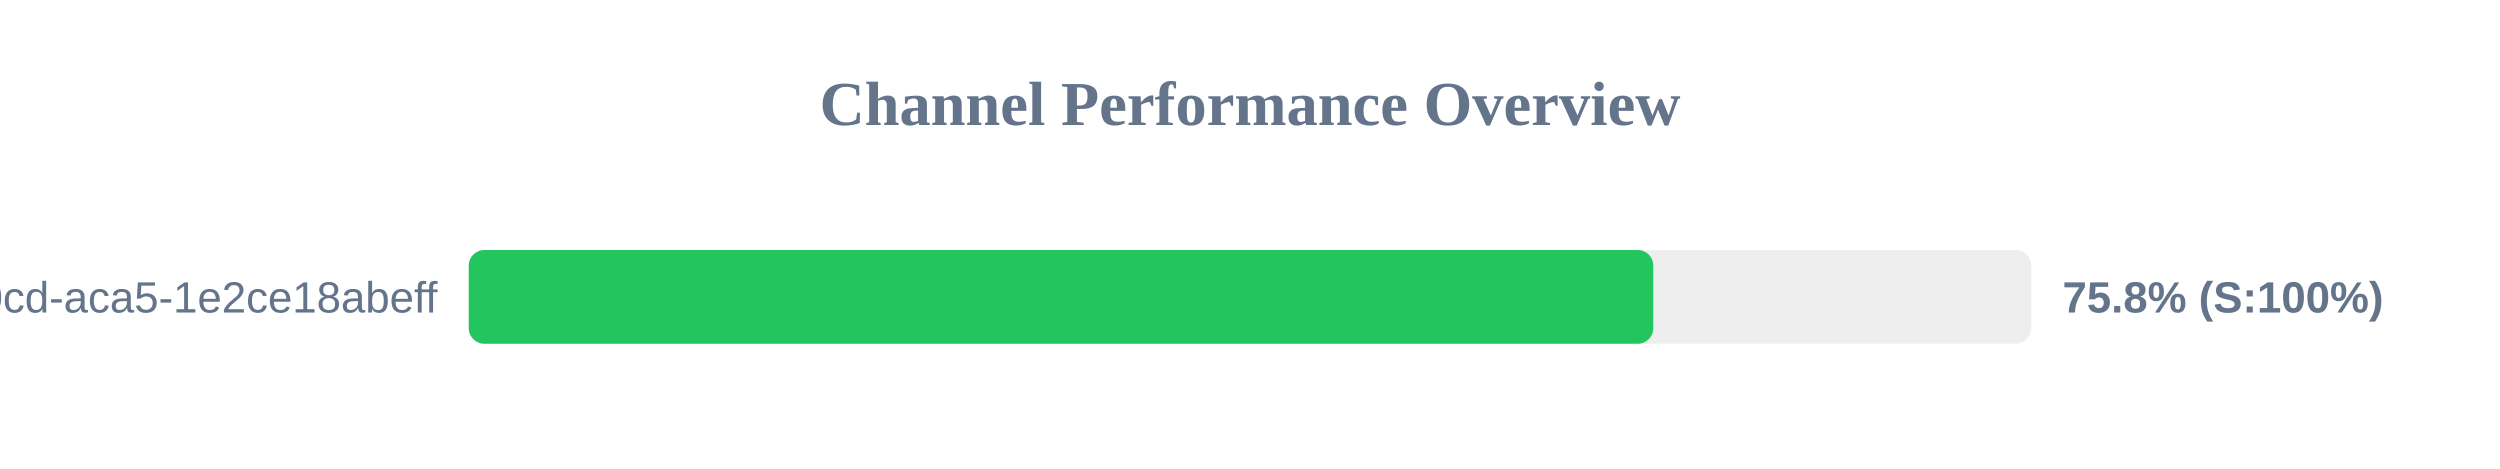
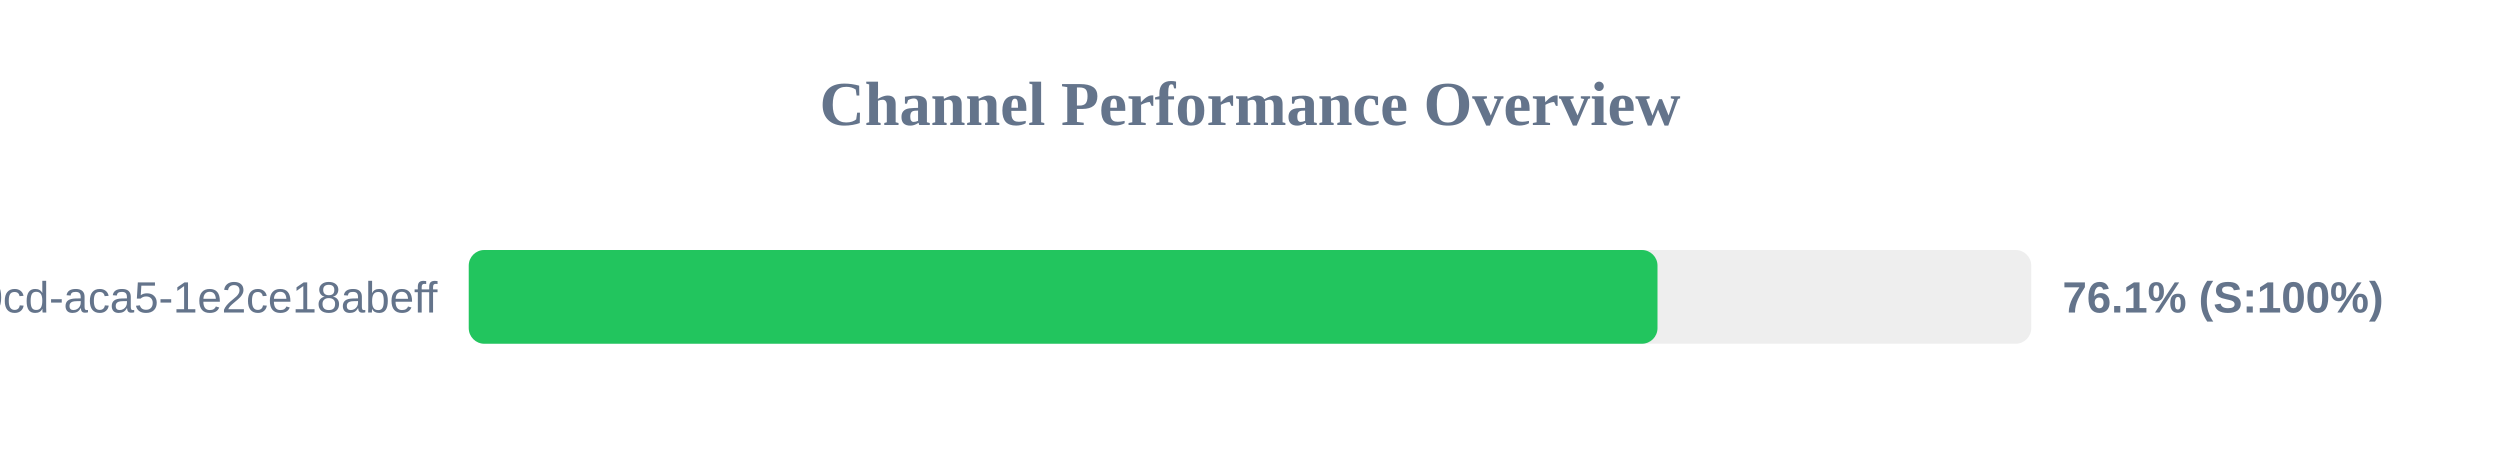
<svg xmlns="http://www.w3.org/2000/svg" width="800" height="150" version="1.1">
  <style>
        .row { font: 14px Arial; fill: #64748b; }
        .score { font: bold 14px Arial; fill: #64748b; }
    </style>
  <text x="400" y="40" text-anchor="middle" font-size="20px" font-weight="bold" fill="#64748b">Channel Performance Overview</text>
  <rect x="150" y="80" width="500" height="30" fill="#eee" rx="5" />
-   <rect x="150" y="80" width="379.05" height="30" fill="#22c55e" rx="5" />
+   <rect x="150" y="80" width="380.4" height="30" fill="#22c55e" rx="5" />
  <text x="140" y="100" text-anchor="end" class="row">?uuid=ebbeef45-0fd8-40cd-aca5-1e2ce18abeff</text>
-   <text x="660" y="100" text-anchor="start" class="score">75.8% (S:100%)</text>
+   <text x="660" y="100" text-anchor="start" class="score">76.1% (S:100%)</text>
</svg>
